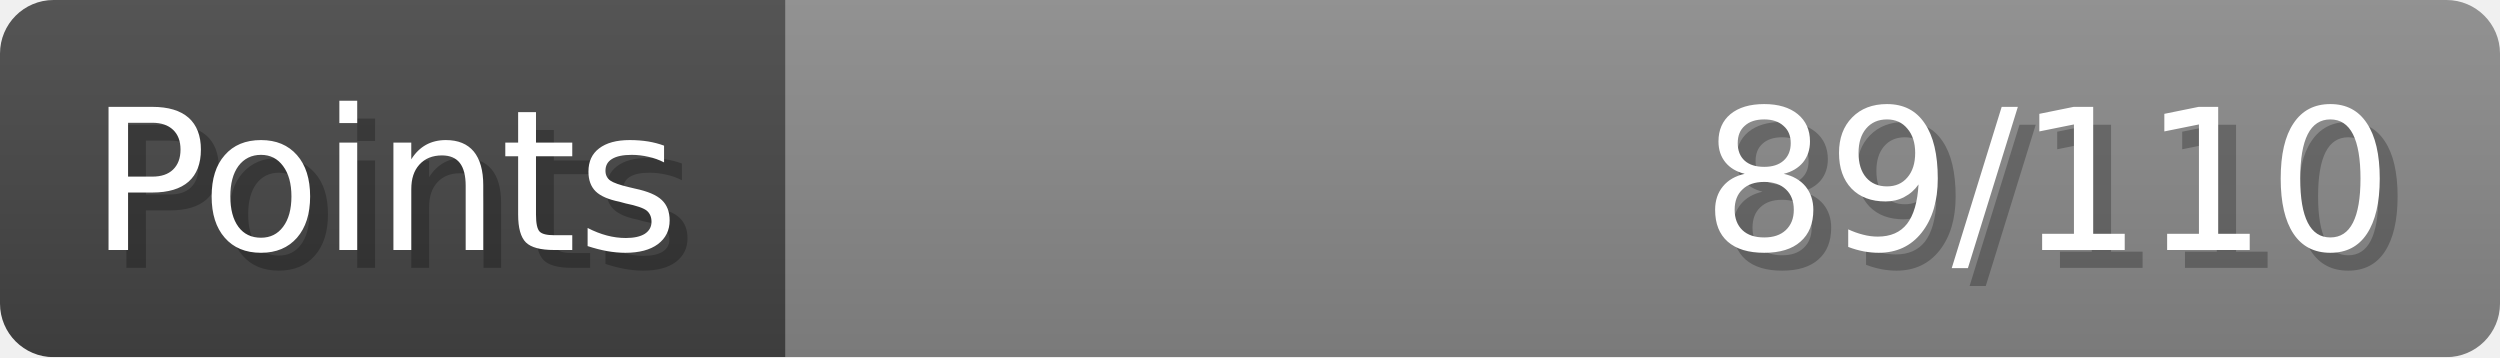
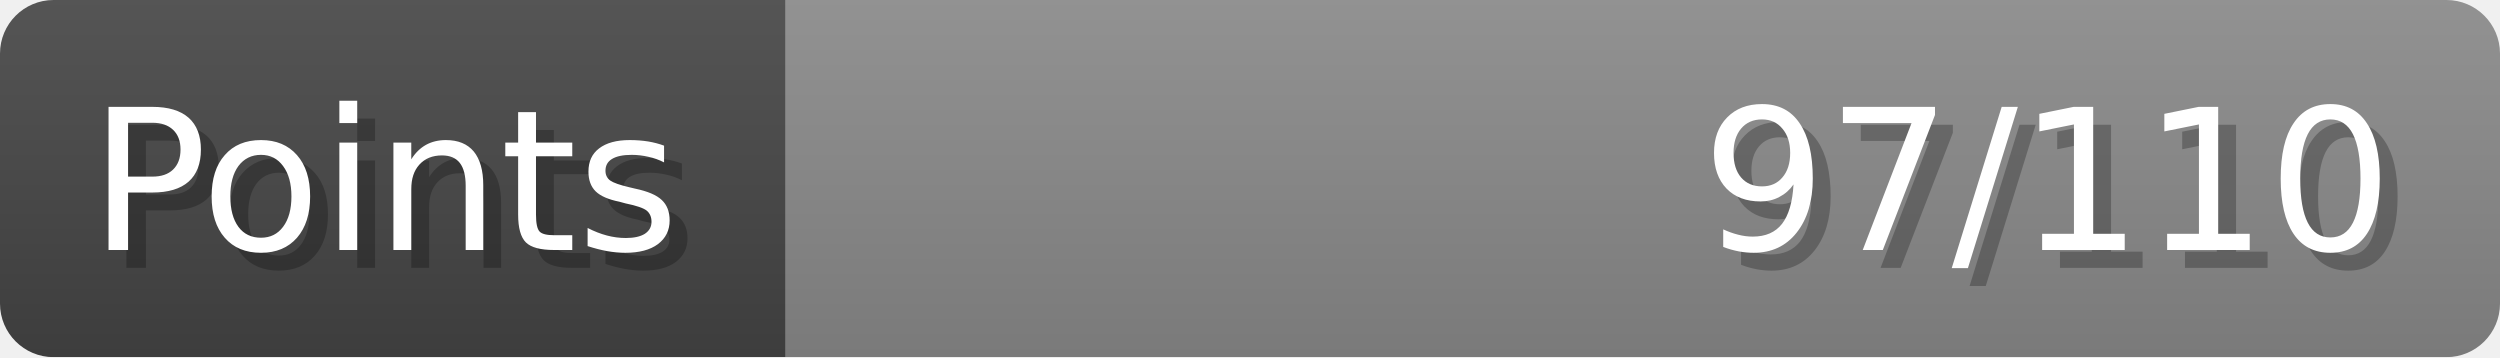
- <svg xmlns="http://www.w3.org/2000/svg" width="140px" height="20px" role="img" aria-label="Points: 89/110">
+ <svg xmlns="http://www.w3.org/2000/svg" width="140px" height="20px" role="img" aria-label="Points: 97/110">
  <linearGradient id="a" x2="0" y2="100%">
    <stop offset="0" stop-opacity=".1" stop-color="#EEE" />
    <stop offset="1" stop-opacity=".1" />
  </linearGradient>
  <mask id="m">
    <rect width="100%" height="100%" rx="3" fill="#FFF" />
  </mask>
  <g mask="url(#m)">
    <rect x="0" y="0" width="44" height="20" fill="#444" />
    <svg x="44" y="0" width="96" height="20">
      <rect width="100%" height="100%" fill="#888888" />
      <rect width="0%" height="100%" fill="#33CC11" transform="">
-         <animate attributeName="width" begin="0.5s" dur="600ms" from="0%" to="80%" repeatCount="1" fill="freeze" calcMode="spline" keyTimes="0; 1" keySplines="0.3, 0.61, 0.355, 1" />
+         <animate attributeName="width" begin="0.5s" dur="600ms" from="0%" to="88%" repeatCount="1" fill="freeze" calcMode="spline" keyTimes="0; 1" keySplines="0.3, 0.61, 0.355, 1" />
      </rect>
    </svg>
    <rect width="140" height="20" fill="url(#a)" />
  </g>
  <g aria-hidden="true" font-size="11" font-family="Verdana, DejaVu Sans, sans-serif" fill="#FFFFFF">
    <text x="6" y="15" fill="#000" opacity="0.25">Points</text>
    <text x="5" y="14">Points</text>
-     <text x="135" y="15" fill="#000" opacity="0.25" text-anchor="end">89/110</text>
-     <text x="134" y="14" text-anchor="end">89/110</text>
+     <text x="135" y="15" fill="#000" opacity="0.25" text-anchor="end">97/110</text>
+     <text x="134" y="14" text-anchor="end">97/110</text>
  </g>
</svg>
